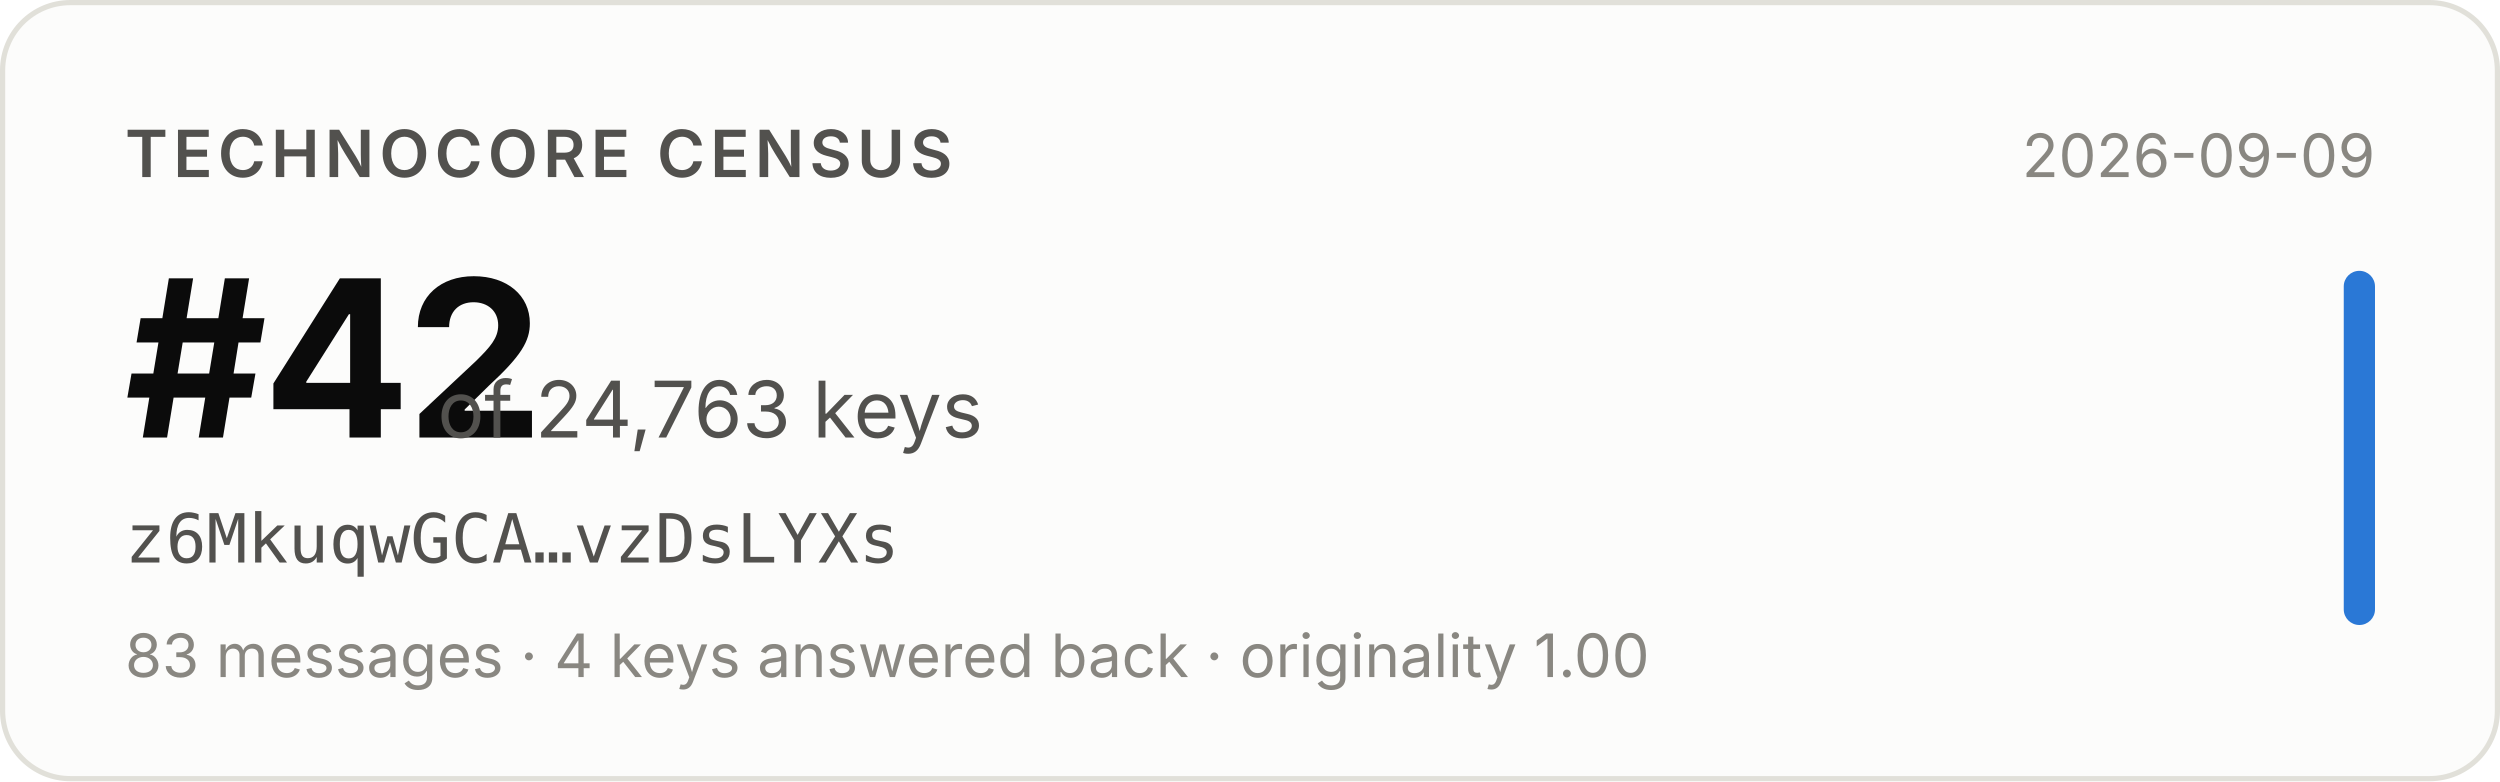
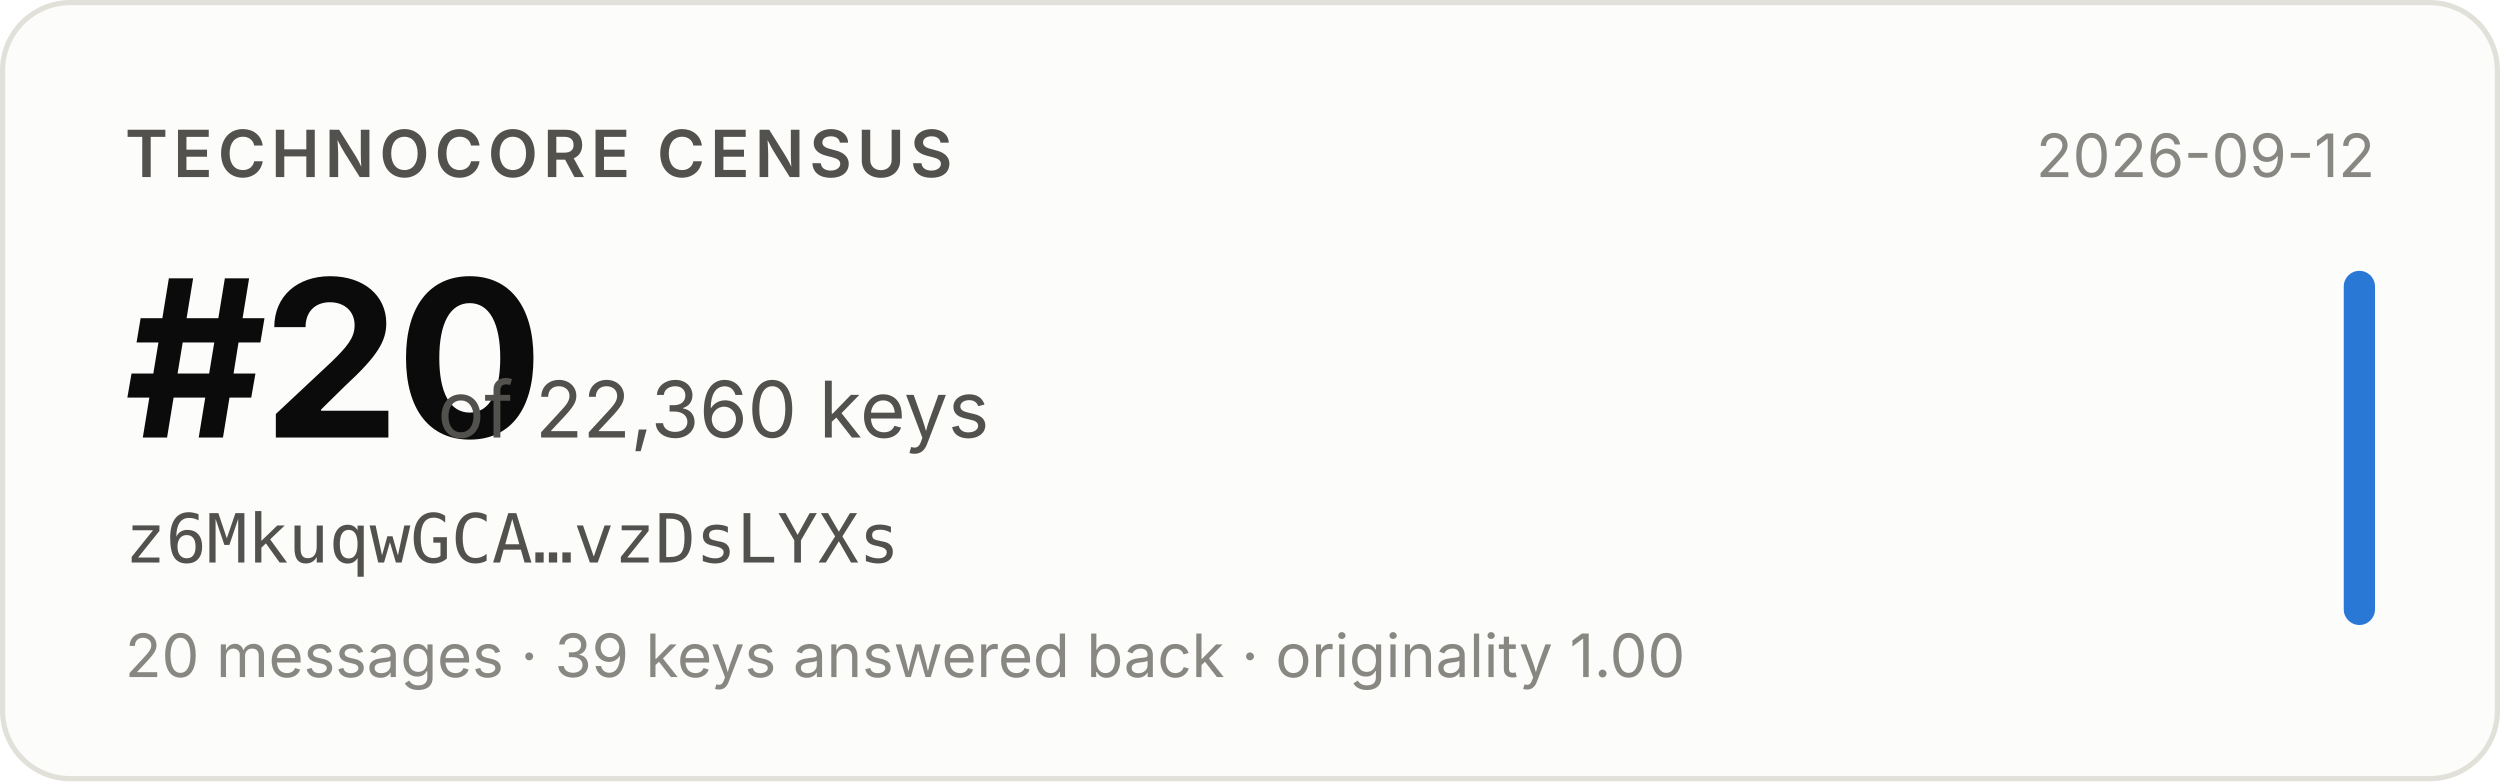
- <svg xmlns="http://www.w3.org/2000/svg" width="480" height="150" viewBox="0 0 480 150" role="img" aria-label="Technocore Census rank #42 of 24,763 keys for z6MkuqwGCA…vzDsLYXs, snapshot 2026-09-09">
+ <svg xmlns="http://www.w3.org/2000/svg" width="480" height="150" viewBox="0 0 480 150" role="img" aria-label="Technocore Census rank #20 of 22,360 keys for z6MkuqwGCA…vzDsLYXs, snapshot 2026-09-12">
  <rect x="0.5" y="0.5" width="479" height="149" rx="13" fill="#fcfcfb" stroke="#e1e0d9" />
  <g font-family="system-ui, -apple-system, 'Segoe UI', sans-serif">
    <text x="24" y="34" font-size="12.5" font-weight="600" fill="#52514e" letter-spacing="0.08em">TECHNOCORE CENSUS</text>
-     <text x="24" y="84" font-size="42" font-weight="650" fill="#0b0b0b" letter-spacing="-0.02em">#42</text>
-     <text x="84" y="84" font-size="15" fill="#52514e">of 24,763 keys</text>
+     <text x="24" y="84" font-size="42" font-weight="650" fill="#0b0b0b" letter-spacing="-0.02em">#20</text>
+     <text x="84" y="84" font-size="15" fill="#52514e">of 22,360 keys</text>
    <text x="24" y="108" font-size="13" fill="#52514e" font-family="ui-monospace, SFMono-Regular, Menlo, monospace">z6MkuqwGCA…vzDsLYXs</text>
-     <text x="24" y="130" font-size="11.5" fill="#898781">83 messages · 4 keys answered back · originality 1.00</text>
-     <text x="456" y="34" font-size="11.5" fill="#898781" text-anchor="end">2026-09-09</text>
+     <text x="24" y="130" font-size="11.5" fill="#898781">20 messages · 39 keys answered back · originality 1.00</text>
+     <text x="456" y="34" font-size="11.5" fill="#898781" text-anchor="end">2026-09-12</text>
    <rect x="450" y="52" width="6" height="68" rx="3" fill="#2a78d6" />
  </g>
</svg>
